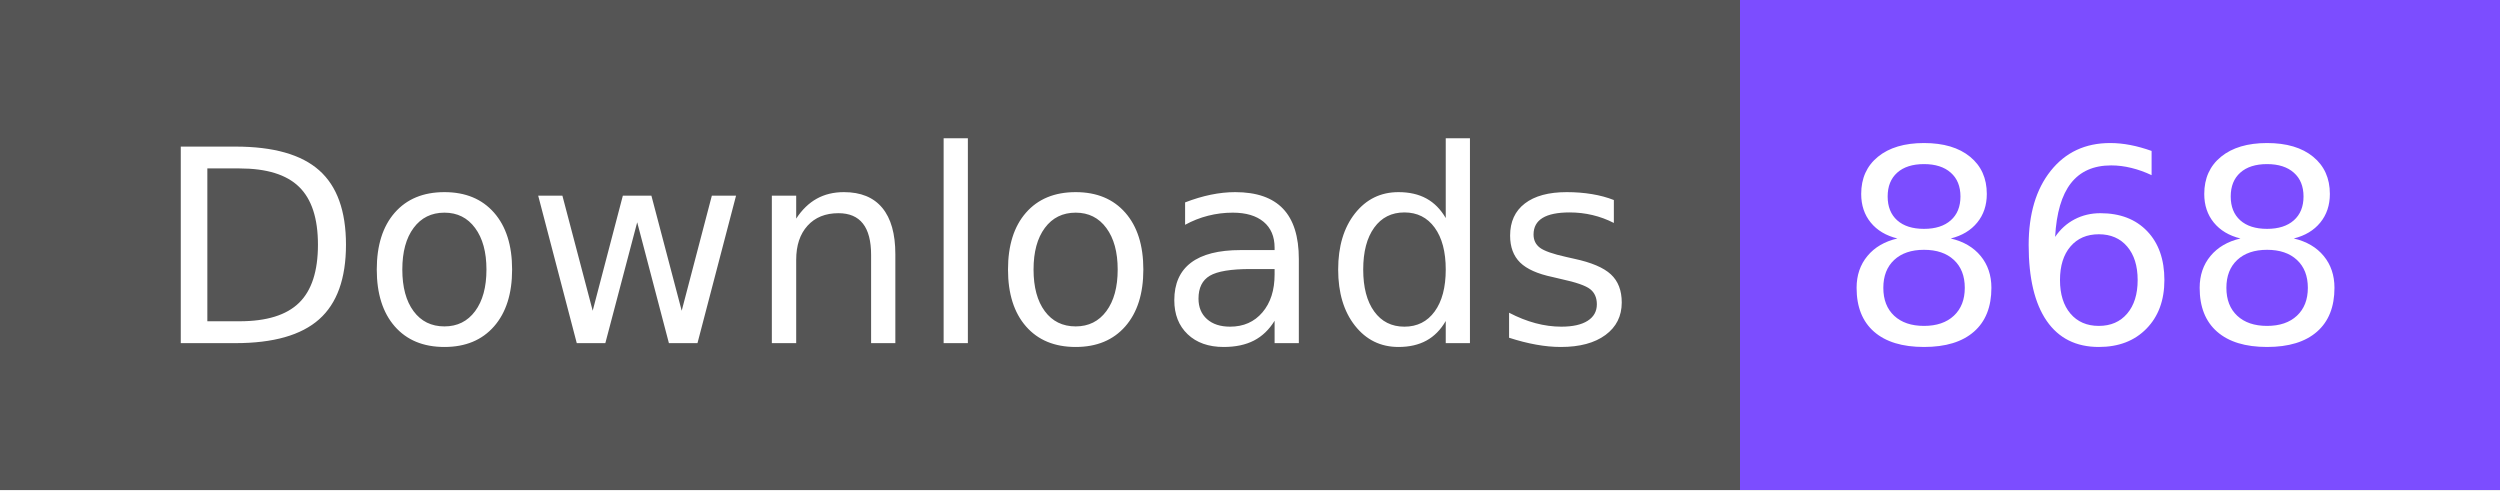
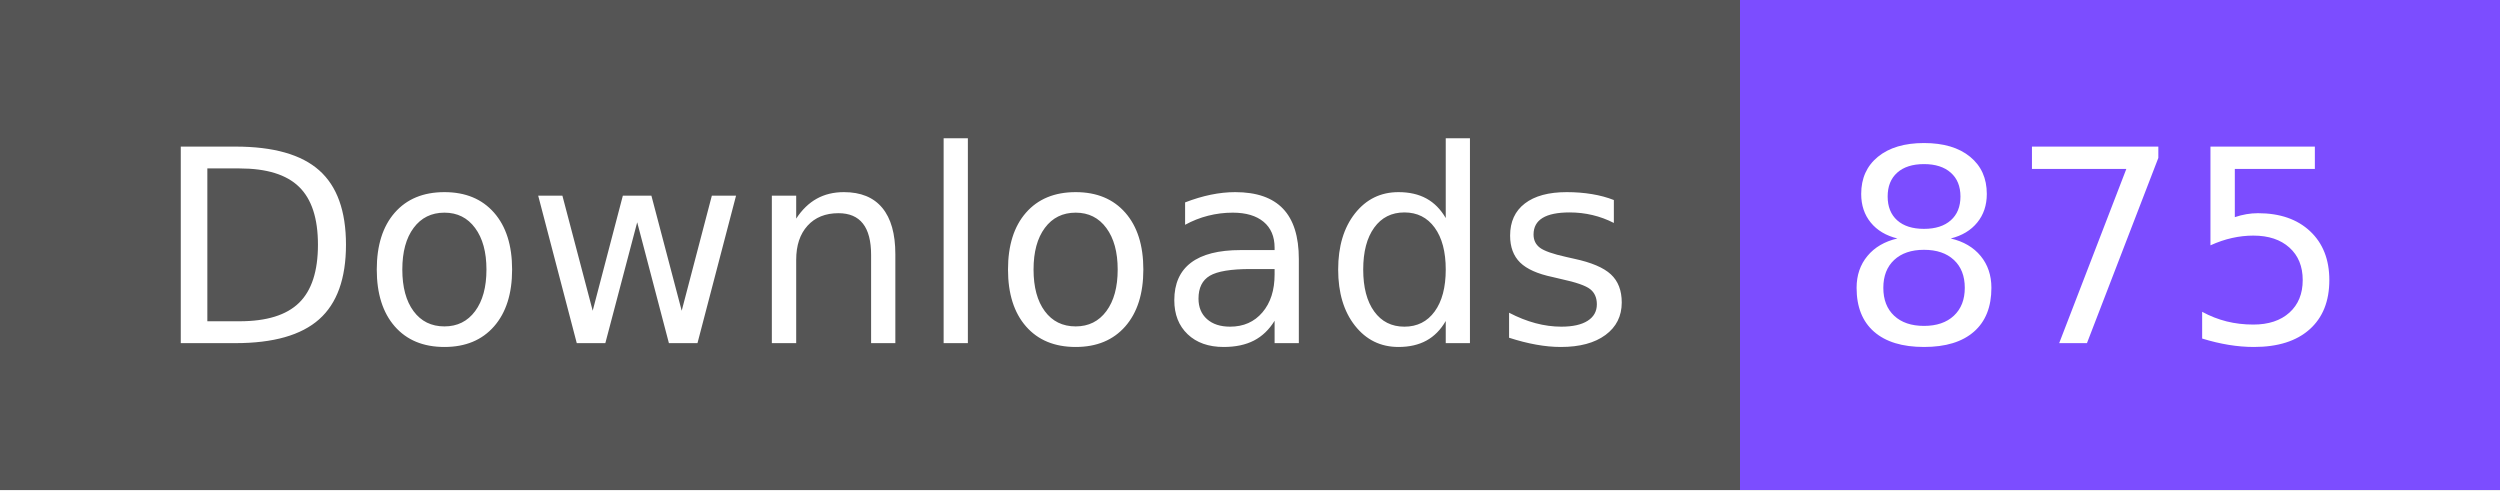
- <svg xmlns="http://www.w3.org/2000/svg" width="102" height="20" role="img" aria-label="Downloads: 868">
+ <svg xmlns="http://www.w3.org/2000/svg" width="102" height="20" role="img" aria-label="Downloads: 875">
  <g shape-rendering="crispEdges">
    <rect width="71" height="20" fill="#555" />
    <rect x="71" width="31" height="20" fill="#7c4dff" />
  </g>
  <g fill="#fff" text-anchor="middle" font-family="Verdana,Geneva,DejaVu Sans,sans-serif" text-rendering="geometricPrecision" font-size="110">
    <text x="365" y="140" textLength="610" transform="scale(.1)">Downloads</text>
-     <text x="855" y="140" textLength="210" transform="scale(.1)">868</text>
+     <text x="855" y="140" textLength="210" transform="scale(.1)">875</text>
  </g>
</svg>
